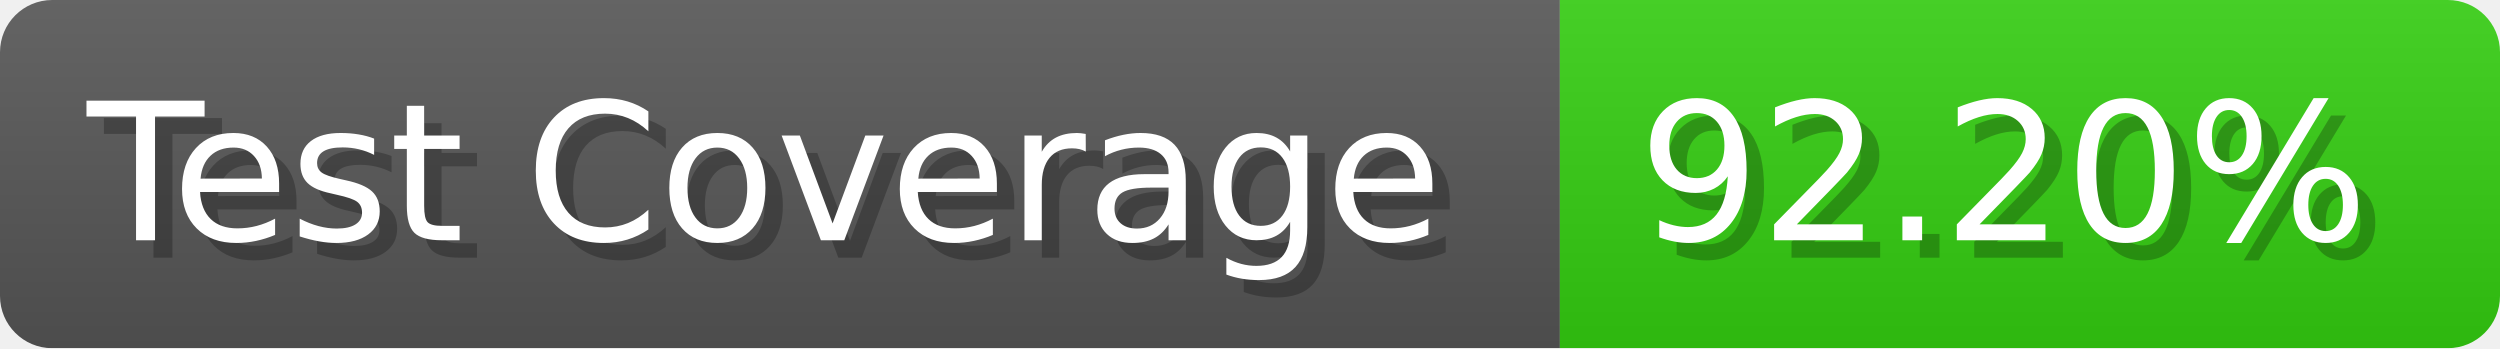
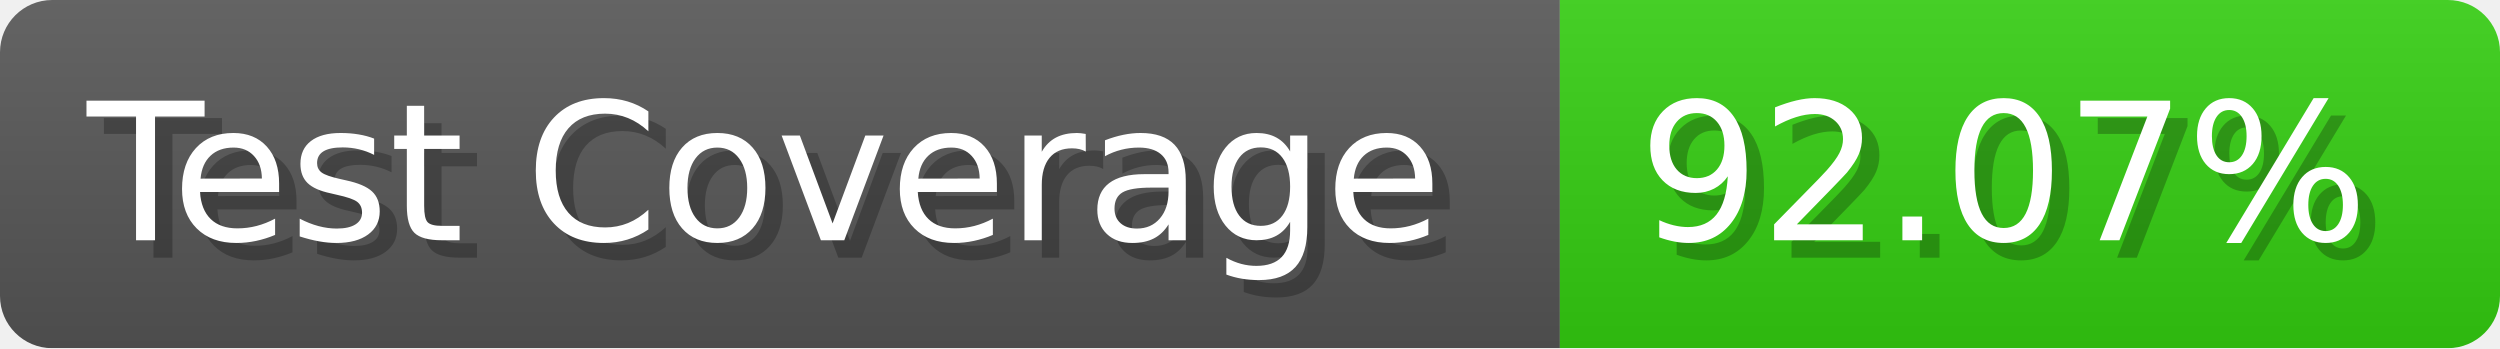
- <svg xmlns="http://www.w3.org/2000/svg" width="143.6" height="20" viewBox="0 0 1436 200" role="img" aria-label="Test Coverage: 92.20%">
+ <svg xmlns="http://www.w3.org/2000/svg" width="143.6" height="20" viewBox="0 0 1436 200" role="img" aria-label="Test Coverage: 92.07%">
  <linearGradient id="a" x2="0" y2="100%">
    <stop offset="0" stop-opacity=".1" stop-color="#EEE" />
    <stop offset="1" stop-opacity=".1" />
  </linearGradient>
  <mask id="m">
    <rect width="1436" height="200" rx="30" fill="#FFF" />
  </mask>
  <g mask="url(#m)">
    <rect width="896" height="200" fill="#555" />
    <rect width="540" height="200" fill="#3C1" x="896" />
    <rect width="1436" height="200" fill="url(#a)" />
  </g>
  <g aria-hidden="true" fill="#fff" text-anchor="start" font-family="Verdana,DejaVu Sans,sans-serif" font-size="110">
    <text x="60" y="148" textLength="796" fill="#000" opacity="0.25">Test Coverage</text>
    <text x="50" y="138" textLength="796">Test Coverage</text>
-     <text x="951" y="148" textLength="440" fill="#000" opacity="0.25">92.20%</text>
-     <text x="941" y="138" textLength="440">92.20%</text>
+     <text x="951" y="148" textLength="440" fill="#000" opacity="0.25">92.07%</text>
+     <text x="941" y="138" textLength="440">92.07%</text>
  </g>
</svg>
